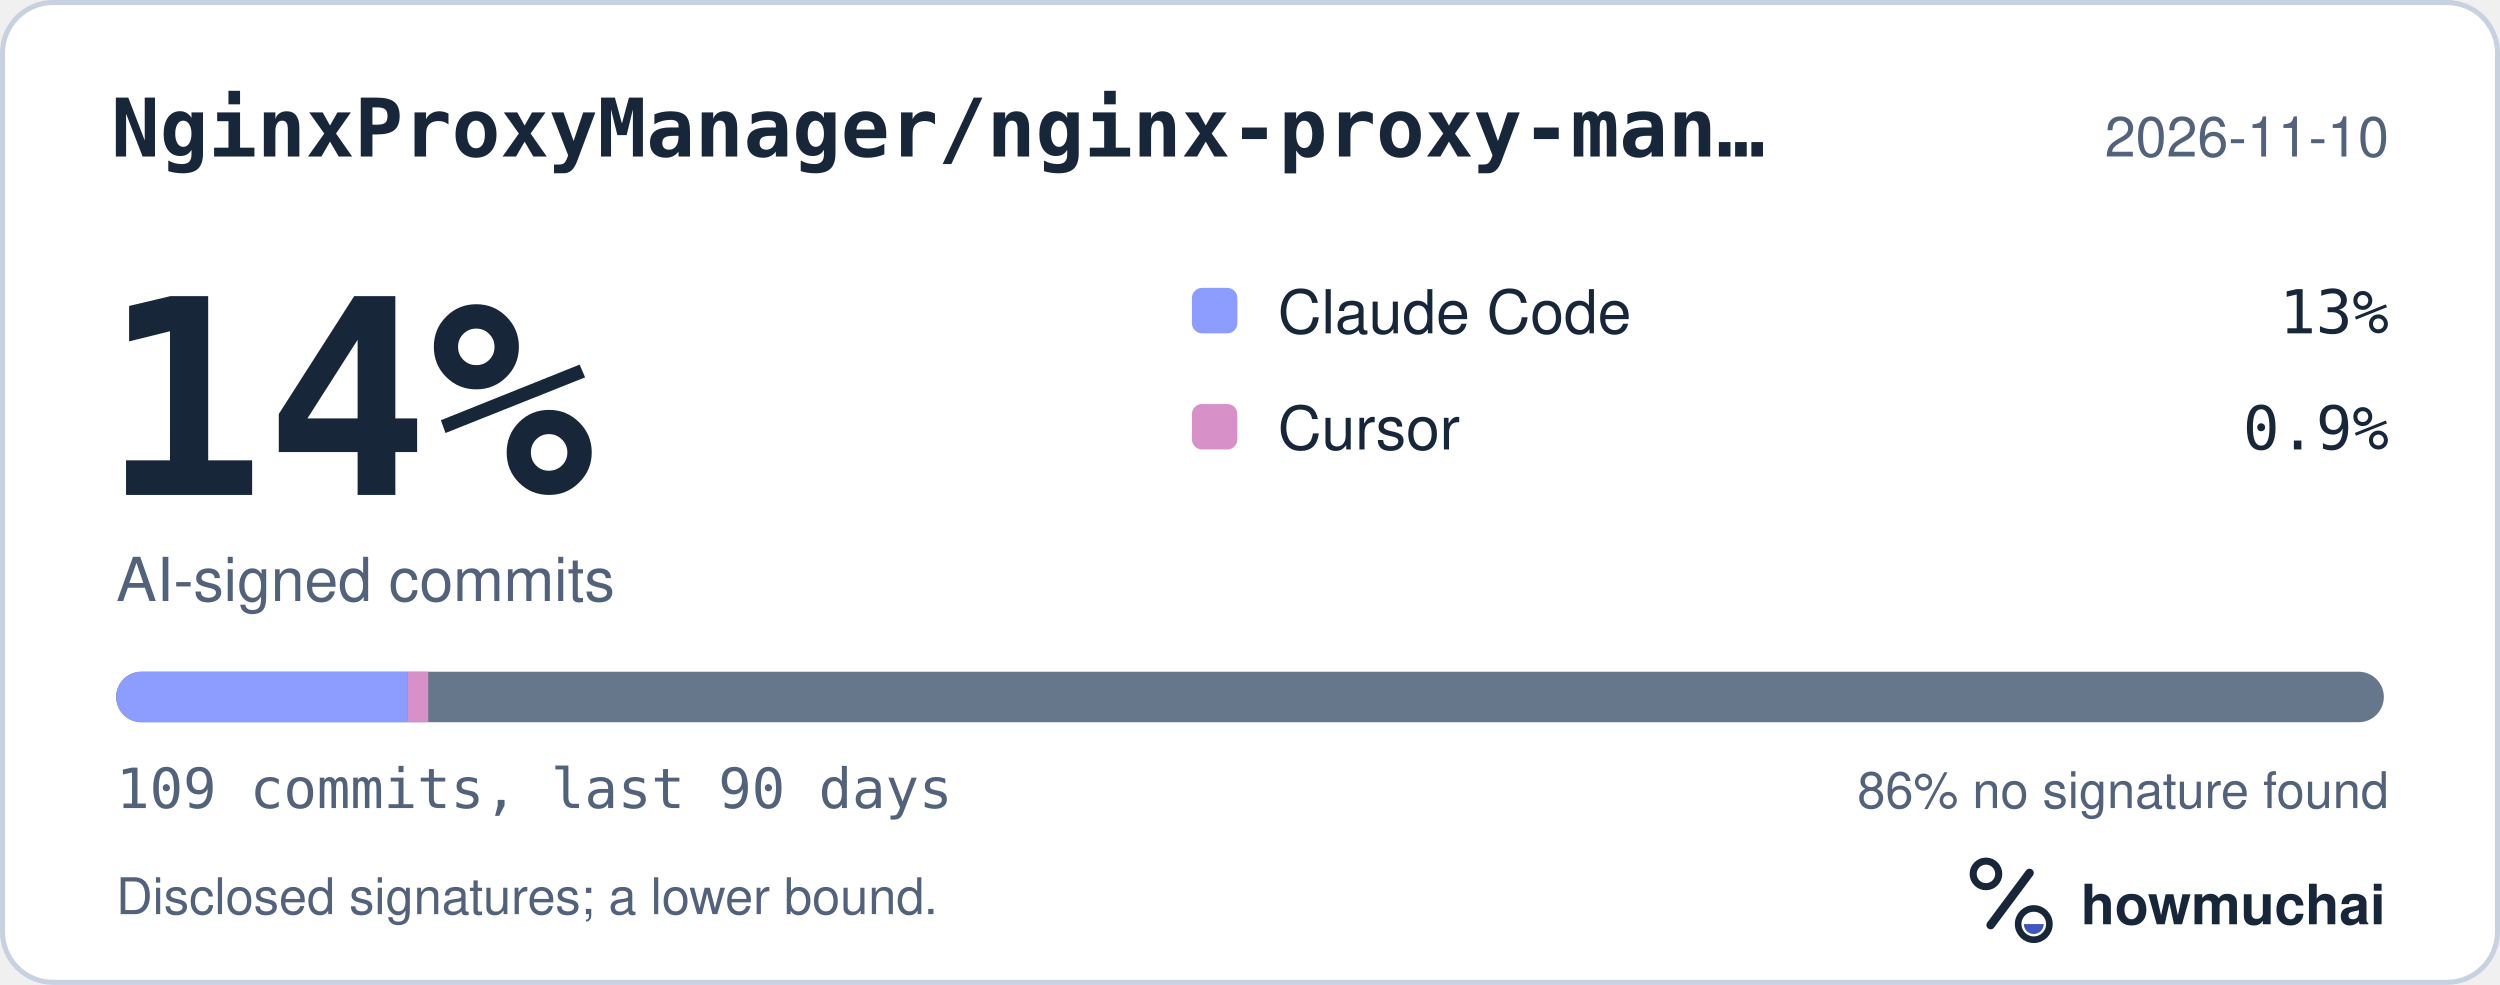
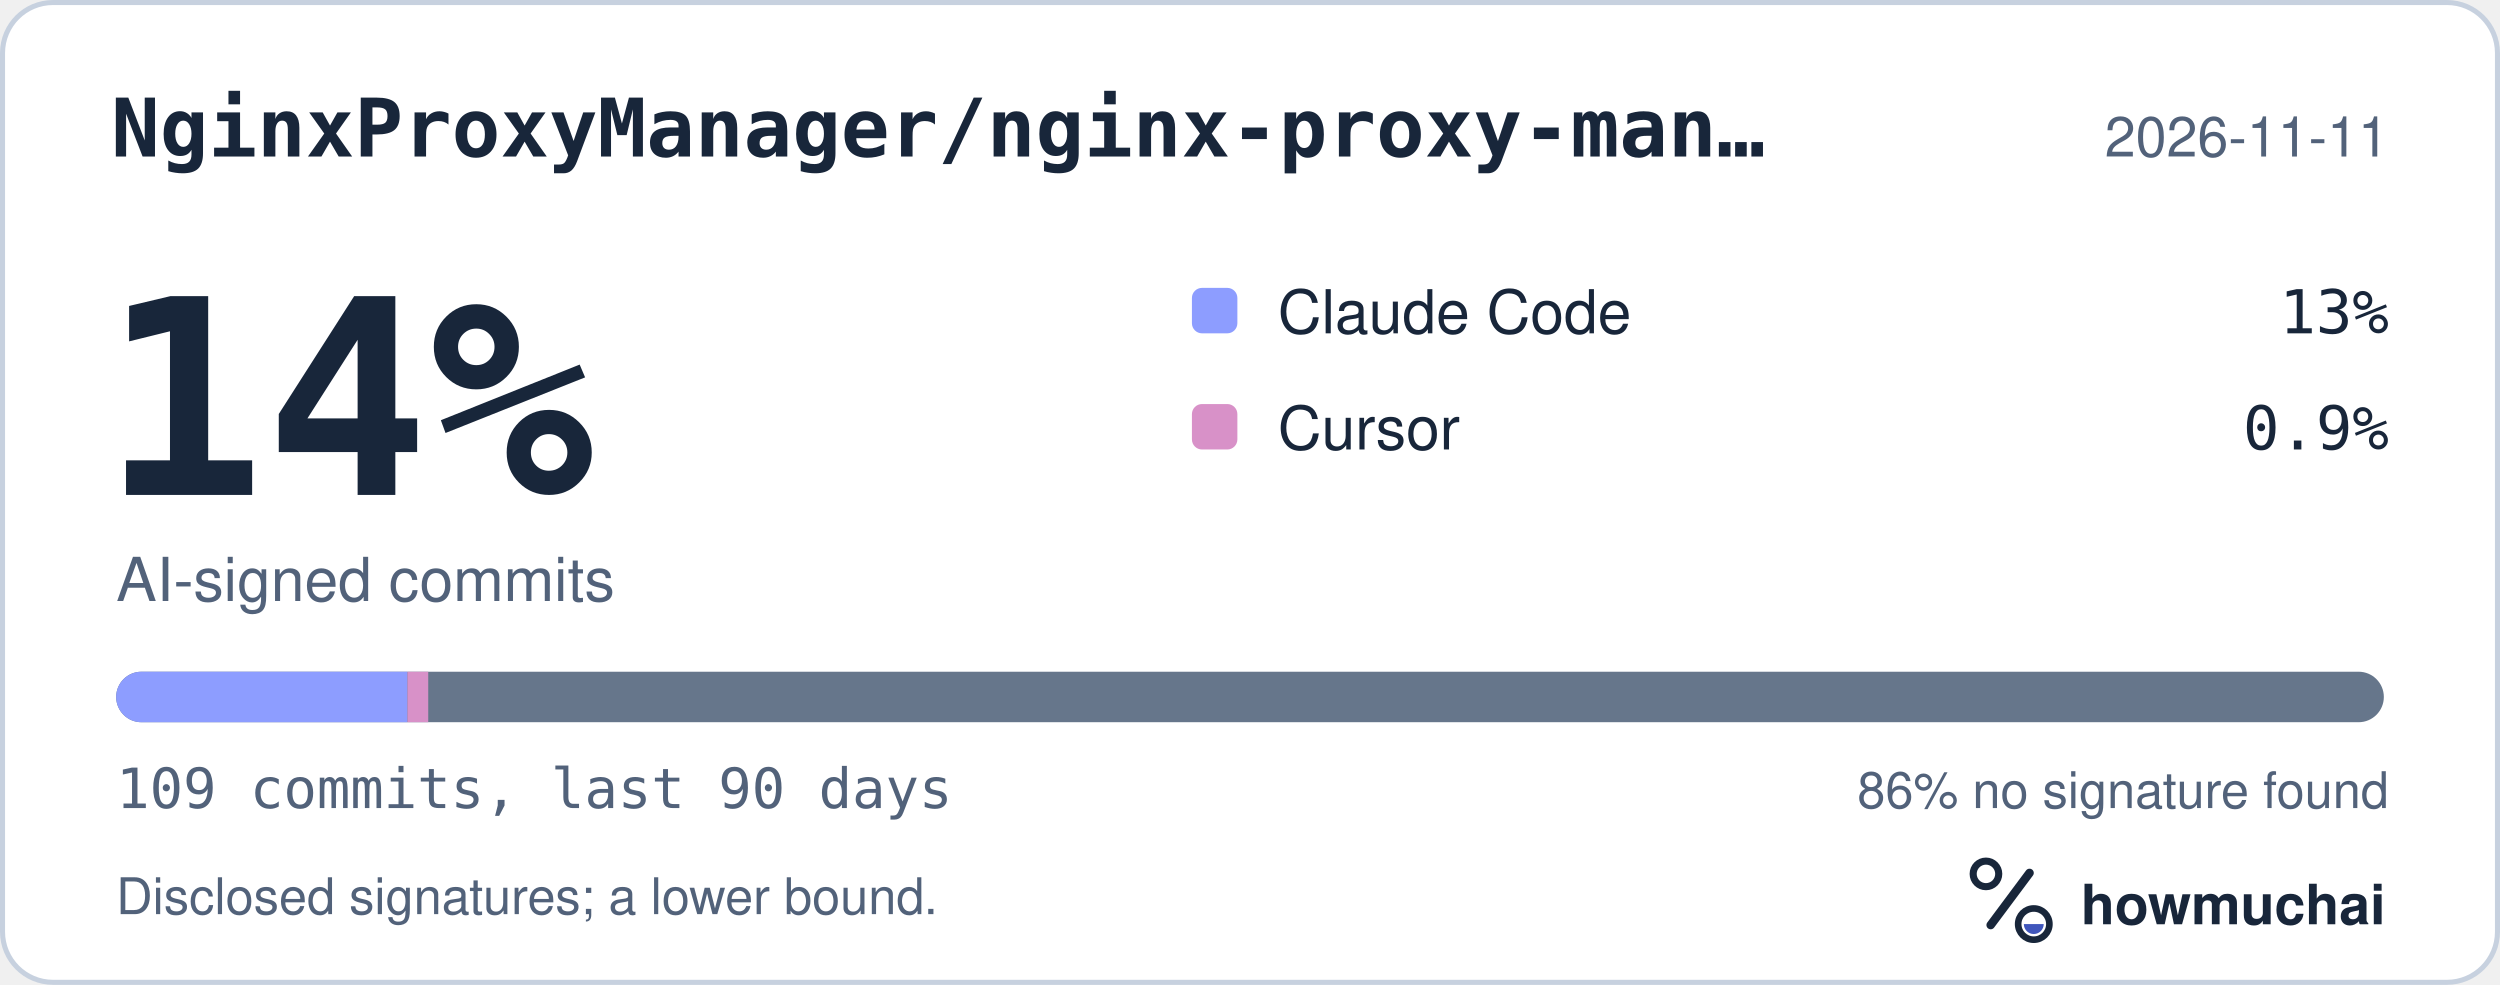
<svg xmlns="http://www.w3.org/2000/svg" width="495" height="195" viewBox="0 0 495 195" role="img" aria-labelledby="hm-t hm-d">
  <rect x="0.5" y="0.5" width="494" height="194" rx="10" fill="#FFFFFF" stroke="#C7D1DF" />
  <text x="22" y="31" fill="#18263A" font-family="ui-monospace, SF Mono, Menlo, Consolas, IBM Plex Mono, monospace" font-size="16" font-weight="600">NginxProxyManager/nginx-proxy-man…</text>
-   <text x="473" y="31" fill="#52627A" font-family="-apple-system, BlinkMacSystemFont, Segoe UI, Helvetica, Arial, Fira Sans, sans-serif" font-size="11" text-anchor="end">2026-11-10</text>
+   <text x="473" y="31" fill="#52627A" font-family="-apple-system, BlinkMacSystemFont, Segoe UI, Helvetica, Arial, Fira Sans, sans-serif" font-size="11" text-anchor="end">2026-11-11</text>
  <text x="20" y="98" fill="#18263A" font-family="ui-monospace, SF Mono, Menlo, Consolas, IBM Plex Mono, monospace" font-size="54" font-weight="700">14%</text>
  <text x="23" y="119" fill="#52627A" font-family="-apple-system, BlinkMacSystemFont, Segoe UI, Helvetica, Arial, Fira Sans, sans-serif" font-size="12">AI-signed commits</text>
  <rect x="236" y="57" width="9" height="9" rx="2" fill="#8D9DFF" />
  <text x="253" y="66" fill="#18263A" font-family="-apple-system, BlinkMacSystemFont, Segoe UI, Helvetica, Arial, Fira Sans, sans-serif" font-size="12">Claude Code</text>
  <text x="473" y="66" fill="#18263A" font-family="ui-monospace, SF Mono, Menlo, Consolas, IBM Plex Mono, monospace" font-size="12" text-anchor="end">13%</text>
  <rect x="236" y="80" width="9" height="9" rx="2" fill="#D891C8" />
  <text x="253" y="89" fill="#18263A" font-family="-apple-system, BlinkMacSystemFont, Segoe UI, Helvetica, Arial, Fira Sans, sans-serif" font-size="12">Cursor</text>
  <text x="473" y="89" fill="#18263A" font-family="ui-monospace, SF Mono, Menlo, Consolas, IBM Plex Mono, monospace" font-size="12" text-anchor="end">0.9%</text>
  <defs>
    <clipPath id="hm-bar">
      <rect x="23" y="133" width="449" height="10" rx="5" />
    </clipPath>
  </defs>
  <rect x="23" y="133" width="449" height="10" rx="5" fill="#66768B" />
  <g clip-path="url(#hm-bar)">
    <rect x="23.00" y="133" width="57.67" height="10" fill="#8D9DFF" />
    <rect x="80.67" y="133" width="4.12" height="10" fill="#D891C8" />
  </g>
  <text x="23" y="160" fill="#52627A" font-family="ui-monospace, SF Mono, Menlo, Consolas, IBM Plex Mono, monospace" font-size="11">109 commits, last 90 days</text>
  <text x="473" y="160" fill="#52627A" font-family="-apple-system, BlinkMacSystemFont, Segoe UI, Helvetica, Arial, Fira Sans, sans-serif" font-size="10" text-anchor="end">86% no signature found</text>
  <text x="23" y="181" fill="#52627A" font-family="-apple-system, BlinkMacSystemFont, Segoe UI, Helvetica, Arial, Fira Sans, sans-serif" font-size="10">Disclosed signatures; a lower bound.</text>
  <g transform="translate(386 166) scale(0.046875)">
    <circle cx="154" cy="150" r="54" fill="none" stroke="#18263A" stroke-width="30" />
    <path d="M174 366 338 146" fill="none" stroke="#18263A" stroke-width="36" stroke-linecap="round" />
    <circle cx="356" cy="362" r="66" fill="none" stroke="#18263A" stroke-width="28" />
    <path d="M314 362a42 42 0 0 0 84 0Z" fill="#4056BC" />
  </g>
  <text x="412" y="183" fill="#18263A" font-family="-apple-system, BlinkMacSystemFont, Segoe UI, Helvetica, Arial, Fira Sans, sans-serif" font-size="11" font-weight="650">howmuchai</text>
</svg>
